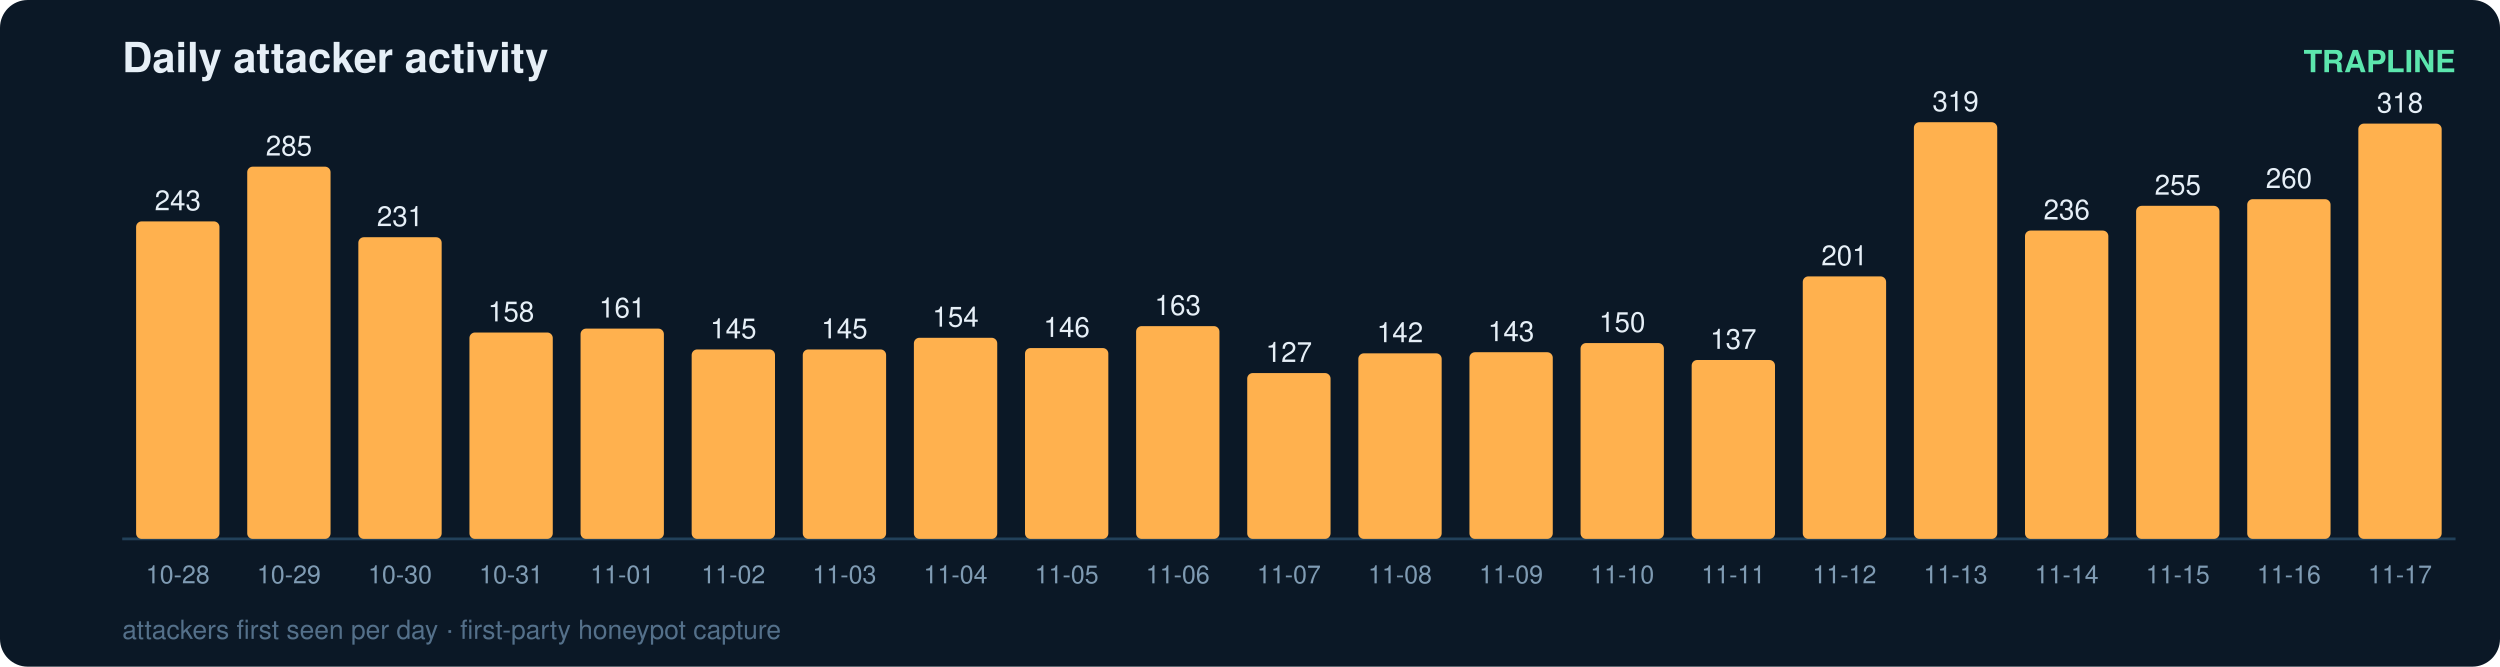
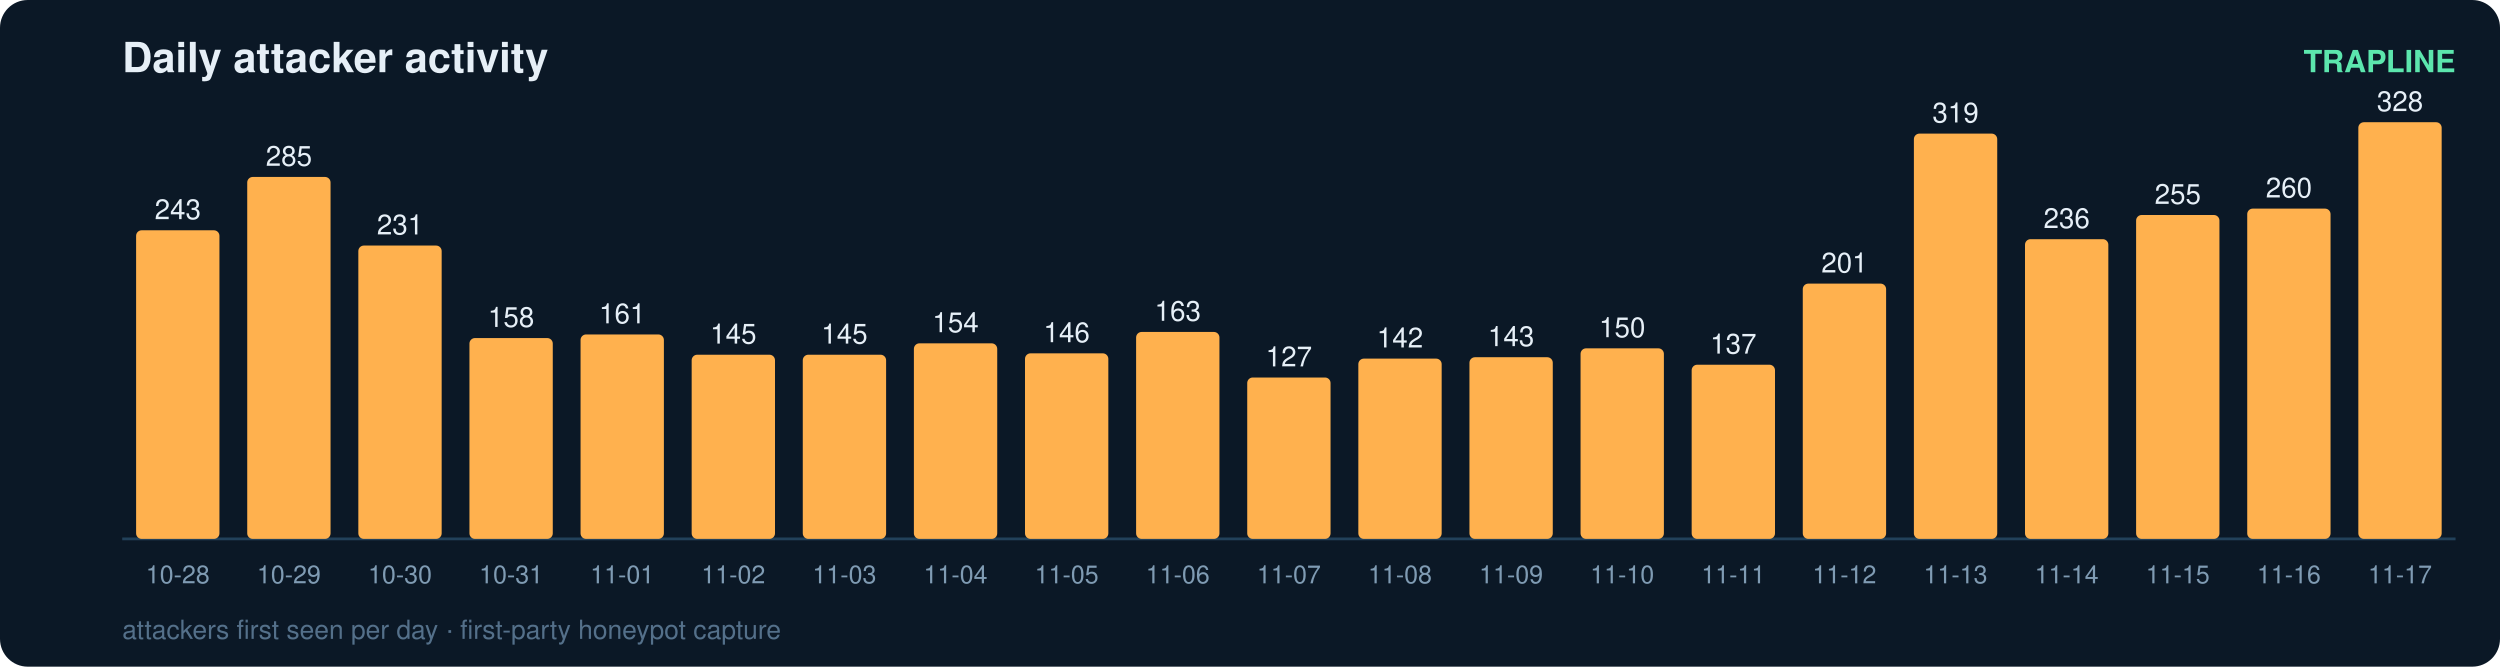
<svg xmlns="http://www.w3.org/2000/svg" width="900" height="240" viewBox="0 0 900 240" font-family="ui-sans-serif,Segoe UI,Helvetica,Arial">
  <rect width="900" height="240" rx="10" fill="#0b1826" />
  <text x="44" y="26" fill="#e6eff7" font-size="15" font-weight="700">Daily attacker activity</text>
  <text x="884" y="26" fill="#5ce6ad" font-size="11" text-anchor="end" font-weight="600">TRAPLINE</text>
  <line x1="44" y1="194" x2="884" y2="194" stroke="#22415a" stroke-width="1" />
-   <rect x="49" y="79.7" width="30" height="114.3" rx="2" fill="#ffb14e" />
-   <text x="64.0" y="75.7" fill="#e6eff7" font-size="10" text-anchor="middle" font-variant-numeric="tabular-nums">243</text>
+   <rect x="49" y="82.9" width="30" height="111.1" rx="2" fill="#ffb14e" />
+   <text x="64.0" y="78.9" fill="#e6eff7" font-size="10" text-anchor="middle" font-variant-numeric="tabular-nums">243</text>
  <text x="64.0" y="210.0" fill="#7f9bb3" font-size="9" text-anchor="middle">10-28</text>
-   <rect x="89" y="60.0" width="30" height="134.0" rx="2" fill="#ffb14e" />
-   <text x="104.0" y="56.0" fill="#e6eff7" font-size="10" text-anchor="middle" font-variant-numeric="tabular-nums">285</text>
+   <rect x="89" y="63.7" width="30" height="130.3" rx="2" fill="#ffb14e" />
+   <text x="104.0" y="59.7" fill="#e6eff7" font-size="10" text-anchor="middle" font-variant-numeric="tabular-nums">285</text>
  <text x="104.0" y="210.0" fill="#7f9bb3" font-size="9" text-anchor="middle">10-29</text>
-   <rect x="129" y="85.4" width="30" height="108.6" rx="2" fill="#ffb14e" />
-   <text x="144.0" y="81.4" fill="#e6eff7" font-size="10" text-anchor="middle" font-variant-numeric="tabular-nums">231</text>
+   <rect x="129" y="88.4" width="30" height="105.6" rx="2" fill="#ffb14e" />
+   <text x="144.0" y="84.4" fill="#e6eff7" font-size="10" text-anchor="middle" font-variant-numeric="tabular-nums">231</text>
  <text x="144.0" y="210.0" fill="#7f9bb3" font-size="9" text-anchor="middle">10-30</text>
-   <rect x="169" y="119.7" width="30" height="74.3" rx="2" fill="#ffb14e" />
-   <text x="184.0" y="115.7" fill="#e6eff7" font-size="10" text-anchor="middle" font-variant-numeric="tabular-nums">158</text>
+   <rect x="169" y="121.7" width="30" height="72.3" rx="2" fill="#ffb14e" />
+   <text x="184.0" y="117.7" fill="#e6eff7" font-size="10" text-anchor="middle" font-variant-numeric="tabular-nums">158</text>
  <text x="184.0" y="210.0" fill="#7f9bb3" font-size="9" text-anchor="middle">10-31</text>
-   <rect x="209" y="118.3" width="30" height="75.7" rx="2" fill="#ffb14e" />
-   <text x="224.0" y="114.3" fill="#e6eff7" font-size="10" text-anchor="middle" font-variant-numeric="tabular-nums">161</text>
+   <rect x="209" y="120.4" width="30" height="73.6" rx="2" fill="#ffb14e" />
+   <text x="224.0" y="116.4" fill="#e6eff7" font-size="10" text-anchor="middle" font-variant-numeric="tabular-nums">161</text>
  <text x="224.0" y="210.0" fill="#7f9bb3" font-size="9" text-anchor="middle">11-01</text>
-   <rect x="249" y="125.8" width="30" height="68.2" rx="2" fill="#ffb14e" />
-   <text x="264.0" y="121.8" fill="#e6eff7" font-size="10" text-anchor="middle" font-variant-numeric="tabular-nums">145</text>
+   <rect x="249" y="127.7" width="30" height="66.3" rx="2" fill="#ffb14e" />
+   <text x="264.0" y="123.7" fill="#e6eff7" font-size="10" text-anchor="middle" font-variant-numeric="tabular-nums">145</text>
  <text x="264.0" y="210.0" fill="#7f9bb3" font-size="9" text-anchor="middle">11-02</text>
-   <rect x="289" y="125.8" width="30" height="68.2" rx="2" fill="#ffb14e" />
-   <text x="304.0" y="121.8" fill="#e6eff7" font-size="10" text-anchor="middle" font-variant-numeric="tabular-nums">145</text>
+   <rect x="289" y="127.7" width="30" height="66.3" rx="2" fill="#ffb14e" />
+   <text x="304.0" y="123.7" fill="#e6eff7" font-size="10" text-anchor="middle" font-variant-numeric="tabular-nums">145</text>
  <text x="304.0" y="210.0" fill="#7f9bb3" font-size="9" text-anchor="middle">11-03</text>
-   <rect x="329" y="121.6" width="30" height="72.4" rx="2" fill="#ffb14e" />
-   <text x="344.0" y="117.6" fill="#e6eff7" font-size="10" text-anchor="middle" font-variant-numeric="tabular-nums">154</text>
+   <rect x="329" y="123.6" width="30" height="70.4" rx="2" fill="#ffb14e" />
+   <text x="344.0" y="119.6" fill="#e6eff7" font-size="10" text-anchor="middle" font-variant-numeric="tabular-nums">154</text>
  <text x="344.0" y="210.0" fill="#7f9bb3" font-size="9" text-anchor="middle">11-04</text>
-   <rect x="369" y="125.3" width="30" height="68.7" rx="2" fill="#ffb14e" />
-   <text x="384.0" y="121.3" fill="#e6eff7" font-size="10" text-anchor="middle" font-variant-numeric="tabular-nums">146</text>
+   <rect x="369" y="127.2" width="30" height="66.8" rx="2" fill="#ffb14e" />
+   <text x="384.0" y="123.2" fill="#e6eff7" font-size="10" text-anchor="middle" font-variant-numeric="tabular-nums">146</text>
  <text x="384.0" y="210.0" fill="#7f9bb3" font-size="9" text-anchor="middle">11-05</text>
-   <rect x="409" y="117.4" width="30" height="76.6" rx="2" fill="#ffb14e" />
-   <text x="424.0" y="113.4" fill="#e6eff7" font-size="10" text-anchor="middle" font-variant-numeric="tabular-nums">163</text>
+   <rect x="409" y="119.5" width="30" height="74.5" rx="2" fill="#ffb14e" />
+   <text x="424.0" y="115.5" fill="#e6eff7" font-size="10" text-anchor="middle" font-variant-numeric="tabular-nums">163</text>
  <text x="424.0" y="210.0" fill="#7f9bb3" font-size="9" text-anchor="middle">11-06</text>
-   <rect x="449" y="134.3" width="30" height="59.7" rx="2" fill="#ffb14e" />
-   <text x="464.0" y="130.3" fill="#e6eff7" font-size="10" text-anchor="middle" font-variant-numeric="tabular-nums">127</text>
+   <rect x="449" y="135.9" width="30" height="58.1" rx="2" fill="#ffb14e" />
+   <text x="464.0" y="131.9" fill="#e6eff7" font-size="10" text-anchor="middle" font-variant-numeric="tabular-nums">127</text>
  <text x="464.0" y="210.0" fill="#7f9bb3" font-size="9" text-anchor="middle">11-07</text>
-   <rect x="489" y="127.2" width="30" height="66.8" rx="2" fill="#ffb14e" />
-   <text x="504.0" y="123.2" fill="#e6eff7" font-size="10" text-anchor="middle" font-variant-numeric="tabular-nums">142</text>
+   <rect x="489" y="129.1" width="30" height="64.9" rx="2" fill="#ffb14e" />
+   <text x="504.0" y="125.1" fill="#e6eff7" font-size="10" text-anchor="middle" font-variant-numeric="tabular-nums">142</text>
  <text x="504.0" y="210.0" fill="#7f9bb3" font-size="9" text-anchor="middle">11-08</text>
-   <rect x="529" y="126.8" width="30" height="67.2" rx="2" fill="#ffb14e" />
-   <text x="544.0" y="122.8" fill="#e6eff7" font-size="10" text-anchor="middle" font-variant-numeric="tabular-nums">143</text>
+   <rect x="529" y="128.6" width="30" height="65.4" rx="2" fill="#ffb14e" />
+   <text x="544.0" y="124.6" fill="#e6eff7" font-size="10" text-anchor="middle" font-variant-numeric="tabular-nums">143</text>
  <text x="544.0" y="210.0" fill="#7f9bb3" font-size="9" text-anchor="middle">11-09</text>
-   <rect x="569" y="123.5" width="30" height="70.5" rx="2" fill="#ffb14e" />
-   <text x="584.0" y="119.5" fill="#e6eff7" font-size="10" text-anchor="middle" font-variant-numeric="tabular-nums">150</text>
+   <rect x="569" y="125.4" width="30" height="68.6" rx="2" fill="#ffb14e" />
+   <text x="584.0" y="121.4" fill="#e6eff7" font-size="10" text-anchor="middle" font-variant-numeric="tabular-nums">150</text>
  <text x="584.0" y="210.0" fill="#7f9bb3" font-size="9" text-anchor="middle">11-10</text>
-   <rect x="609" y="129.6" width="30" height="64.4" rx="2" fill="#ffb14e" />
-   <text x="624.0" y="125.6" fill="#e6eff7" font-size="10" text-anchor="middle" font-variant-numeric="tabular-nums">137</text>
+   <rect x="609" y="131.3" width="30" height="62.7" rx="2" fill="#ffb14e" />
+   <text x="624.0" y="127.3" fill="#e6eff7" font-size="10" text-anchor="middle" font-variant-numeric="tabular-nums">137</text>
  <text x="624.0" y="210.0" fill="#7f9bb3" font-size="9" text-anchor="middle">11-11</text>
-   <rect x="649" y="99.5" width="30" height="94.5" rx="2" fill="#ffb14e" />
-   <text x="664.0" y="95.5" fill="#e6eff7" font-size="10" text-anchor="middle" font-variant-numeric="tabular-nums">201</text>
+   <rect x="649" y="102.1" width="30" height="91.9" rx="2" fill="#ffb14e" />
+   <text x="664.0" y="98.1" fill="#e6eff7" font-size="10" text-anchor="middle" font-variant-numeric="tabular-nums">201</text>
  <text x="664.0" y="210.0" fill="#7f9bb3" font-size="9" text-anchor="middle">11-12</text>
-   <rect x="689" y="44.0" width="30" height="150.0" rx="2" fill="#ffb14e" />
-   <text x="704.0" y="40.0" fill="#e6eff7" font-size="10" text-anchor="middle" font-variant-numeric="tabular-nums">319</text>
+   <rect x="689" y="48.1" width="30" height="145.9" rx="2" fill="#ffb14e" />
+   <text x="704.0" y="44.1" fill="#e6eff7" font-size="10" text-anchor="middle" font-variant-numeric="tabular-nums">319</text>
  <text x="704.0" y="210.0" fill="#7f9bb3" font-size="9" text-anchor="middle">11-13</text>
-   <rect x="729" y="83.0" width="30" height="111.0" rx="2" fill="#ffb14e" />
-   <text x="744.0" y="79.0" fill="#e6eff7" font-size="10" text-anchor="middle" font-variant-numeric="tabular-nums">236</text>
+   <rect x="729" y="86.1" width="30" height="107.9" rx="2" fill="#ffb14e" />
+   <text x="744.0" y="82.1" fill="#e6eff7" font-size="10" text-anchor="middle" font-variant-numeric="tabular-nums">236</text>
  <text x="744.0" y="210.0" fill="#7f9bb3" font-size="9" text-anchor="middle">11-14</text>
-   <rect x="769" y="74.1" width="30" height="119.9" rx="2" fill="#ffb14e" />
-   <text x="784.0" y="70.1" fill="#e6eff7" font-size="10" text-anchor="middle" font-variant-numeric="tabular-nums">255</text>
+   <rect x="769" y="77.4" width="30" height="116.6" rx="2" fill="#ffb14e" />
+   <text x="784.0" y="73.4" fill="#e6eff7" font-size="10" text-anchor="middle" font-variant-numeric="tabular-nums">255</text>
  <text x="784.0" y="210.0" fill="#7f9bb3" font-size="9" text-anchor="middle">11-15</text>
-   <rect x="809" y="71.7" width="30" height="122.3" rx="2" fill="#ffb14e" />
-   <text x="824.0" y="67.7" fill="#e6eff7" font-size="10" text-anchor="middle" font-variant-numeric="tabular-nums">260</text>
+   <rect x="809" y="75.1" width="30" height="118.9" rx="2" fill="#ffb14e" />
+   <text x="824.0" y="71.1" fill="#e6eff7" font-size="10" text-anchor="middle" font-variant-numeric="tabular-nums">260</text>
  <text x="824.0" y="210.0" fill="#7f9bb3" font-size="9" text-anchor="middle">11-16</text>
-   <rect x="849" y="44.5" width="30" height="149.5" rx="2" fill="#ffb14e" />
-   <text x="864.0" y="40.5" fill="#e6eff7" font-size="10" text-anchor="middle" font-variant-numeric="tabular-nums">318</text>
+   <rect x="849" y="44.0" width="30" height="150.0" rx="2" fill="#ffb14e" />
+   <text x="864.0" y="40.0" fill="#e6eff7" font-size="10" text-anchor="middle" font-variant-numeric="tabular-nums">328</text>
  <text x="864.0" y="210.0" fill="#7f9bb3" font-size="9" text-anchor="middle">11-17</text>
  <text x="44" y="230" fill="#54708a" font-size="9.5">attackers first seen per day · first-party honeypot capture</text>
</svg>
